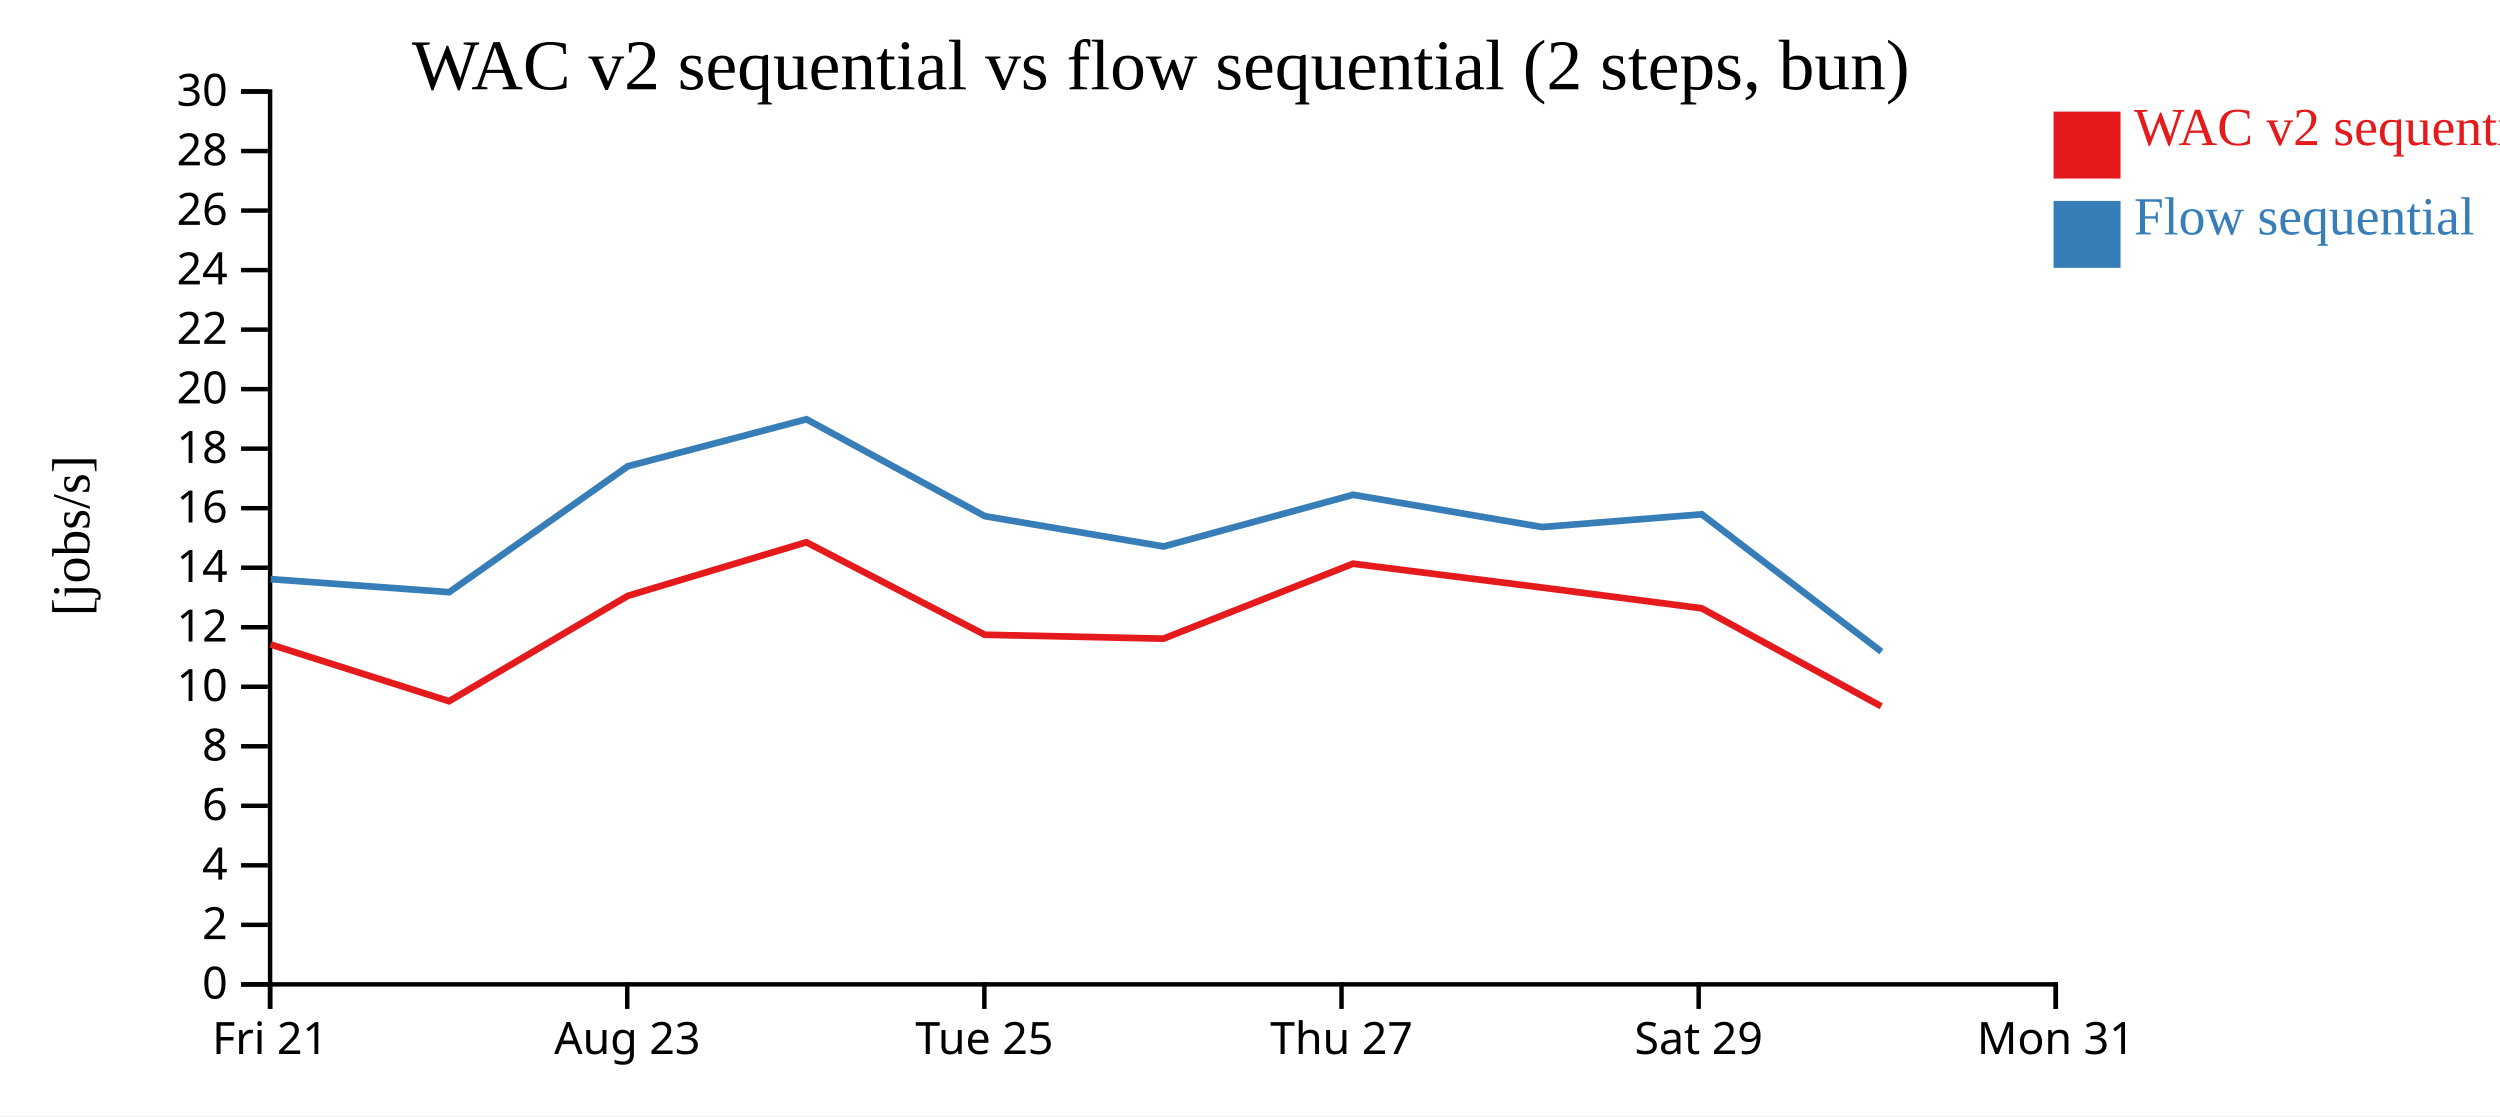
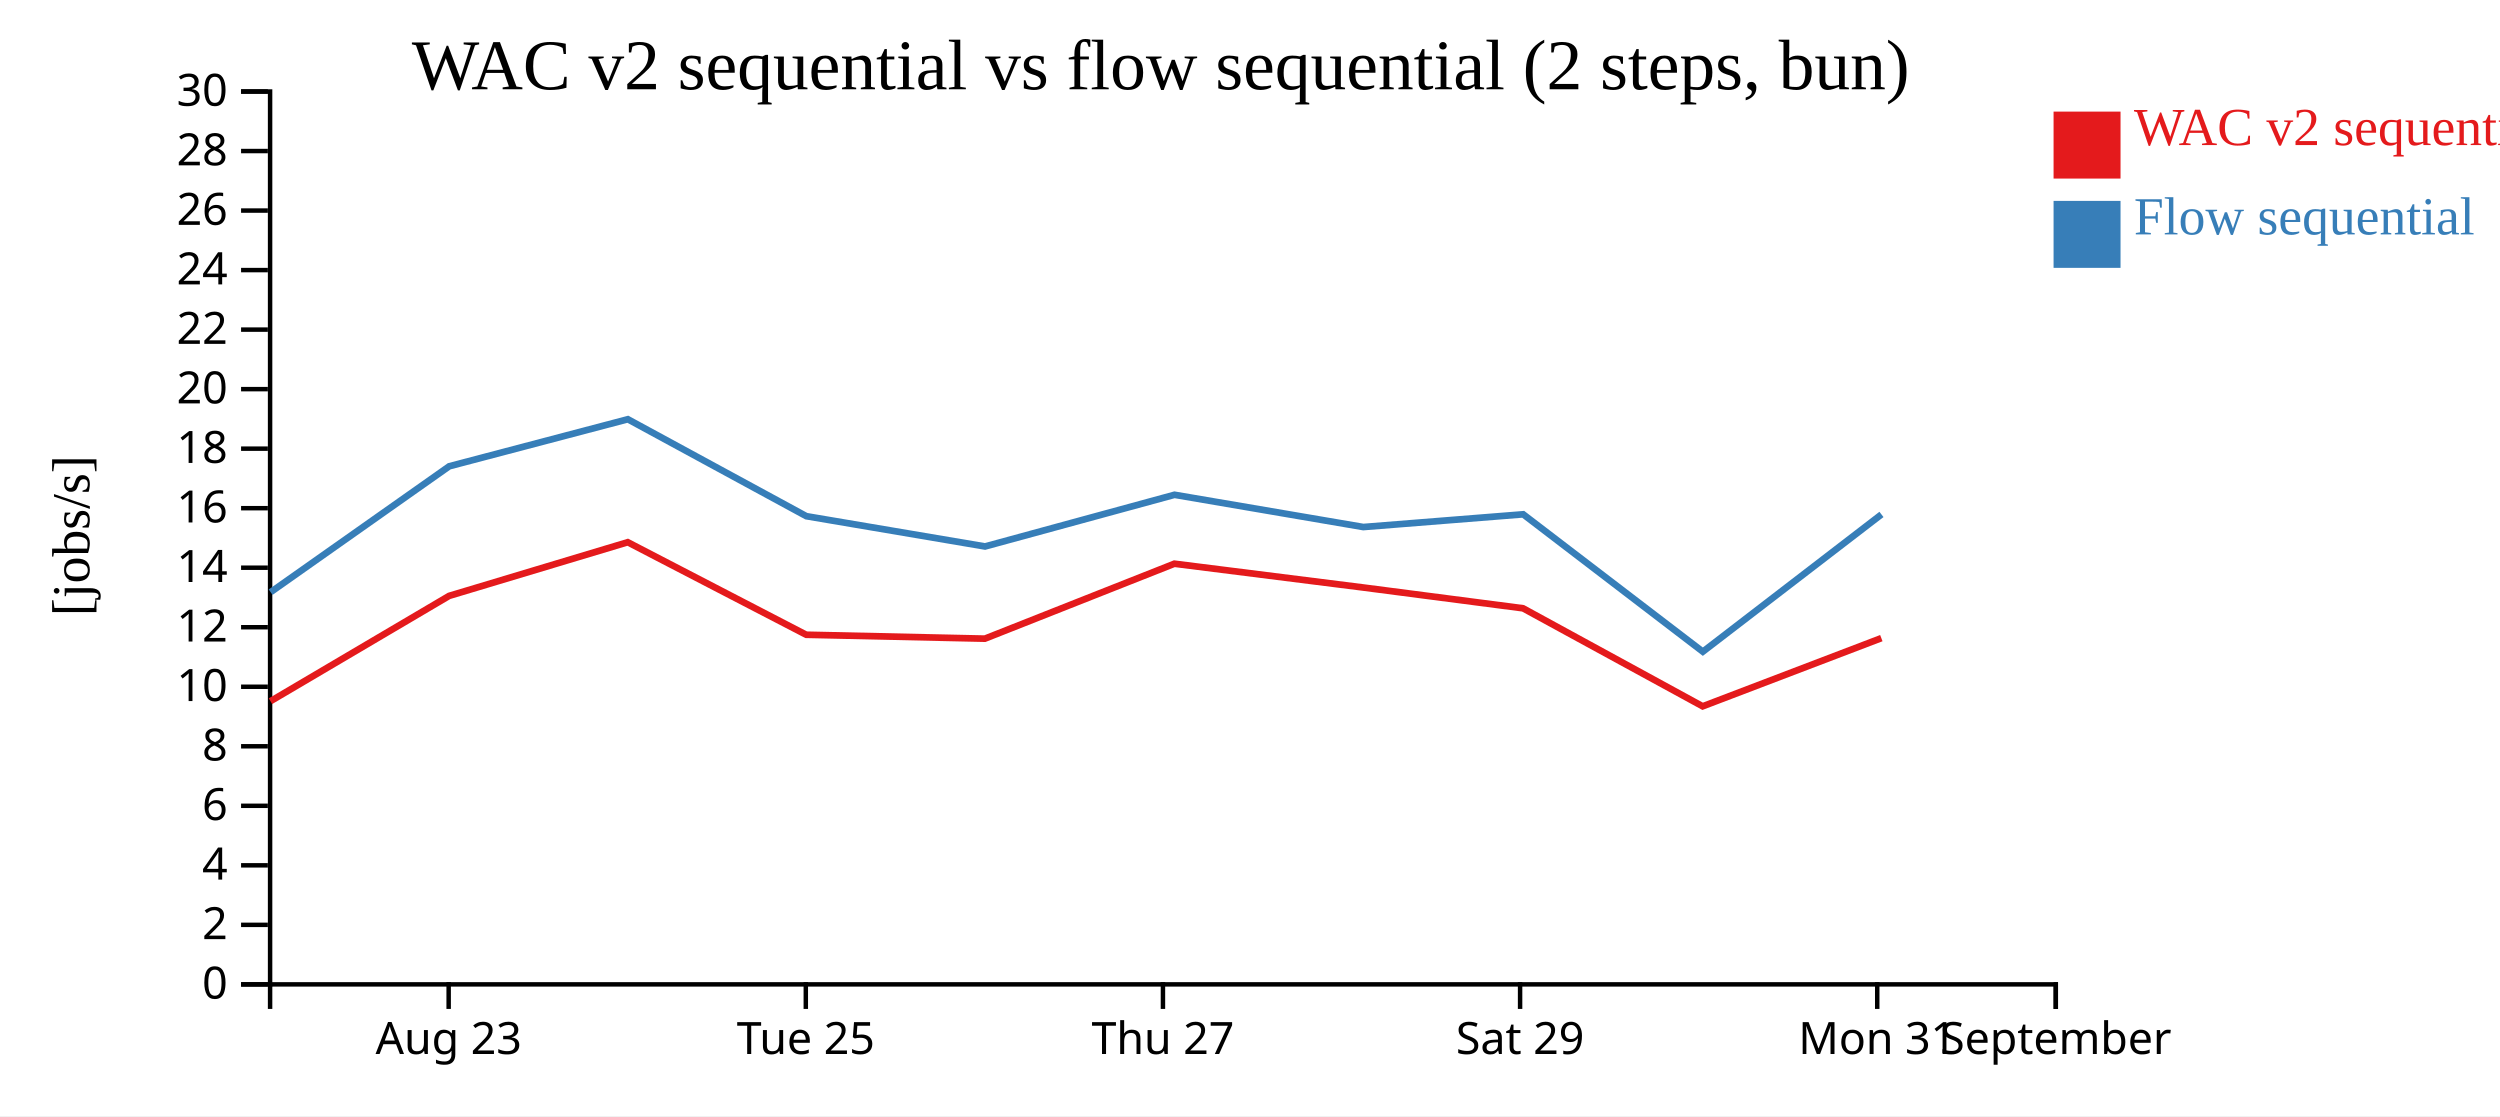
<svg xmlns="http://www.w3.org/2000/svg" width="560" height="250">
  <rect width="100%" height="100%" fill="white" />
  <g transform="translate(60,20)">
    <g transform="translate(0,200)" fill="none" font-size="10" font-family="sans-serif" text-anchor="middle">
      <path class="domain" stroke="currentColor" d="M0.5,6V0.5H400.5V6" />
-       <g class="tick" opacity="1" transform="translate(0.5,0)">
-         <line stroke="currentColor" y2="6" />
-         <text fill="currentColor" y="9" dy="0.71em">Fri 21</text>
-       </g>
-       <g class="tick" opacity="1" transform="translate(80.5,0)">
+       <g class="tick" opacity="1" transform="translate(40.5,0)">
        <line stroke="currentColor" y2="6" />
        <text fill="currentColor" y="9" dy="0.71em">Aug 23</text>
      </g>
-       <g class="tick" opacity="1" transform="translate(160.5,0)">
+       <g class="tick" opacity="1" transform="translate(120.5,0)">
        <line stroke="currentColor" y2="6" />
        <text fill="currentColor" y="9" dy="0.71em">Tue 25</text>
      </g>
-       <g class="tick" opacity="1" transform="translate(240.5,0)">
+       <g class="tick" opacity="1" transform="translate(200.5,0)">
        <line stroke="currentColor" y2="6" />
        <text fill="currentColor" y="9" dy="0.71em">Thu 27</text>
      </g>
-       <g class="tick" opacity="1" transform="translate(320.5,0)">
+       <g class="tick" opacity="1" transform="translate(280.5,0)">
        <line stroke="currentColor" y2="6" />
        <text fill="currentColor" y="9" dy="0.71em">Sat 29</text>
      </g>
+       <g class="tick" opacity="1" transform="translate(360.5,0)">
+         <line stroke="currentColor" y2="6" />
+         <text fill="currentColor" y="9" dy="0.71em">Mon 31</text>
+       </g>
      <g class="tick" opacity="1" transform="translate(400.5,0)">
        <line stroke="currentColor" y2="6" />
-         <text fill="currentColor" y="9" dy="0.71em">Mon 31</text>
+         <text fill="currentColor" y="9" dy="0.71em">September</text>
      </g>
    </g>
    <g fill="none" font-size="10" font-family="sans-serif" text-anchor="end">
      <path class="domain" stroke="currentColor" d="M-6,200.5H0.5V0.5H-6" />
      <g class="tick" opacity="1" transform="translate(0,200.5)">
        <line stroke="currentColor" x2="-6" />
        <text fill="currentColor" x="-9" dy="0.32em">0</text>
      </g>
      <g class="tick" opacity="1" transform="translate(0,187.1667)">
        <line stroke="currentColor" x2="-6" />
        <text fill="currentColor" x="-9" dy="0.32em">2</text>
      </g>
      <g class="tick" opacity="1" transform="translate(0,173.8333)">
        <line stroke="currentColor" x2="-6" />
        <text fill="currentColor" x="-9" dy="0.32em">4</text>
      </g>
      <g class="tick" opacity="1" transform="translate(0,160.5)">
        <line stroke="currentColor" x2="-6" />
        <text fill="currentColor" x="-9" dy="0.32em">6</text>
      </g>
      <g class="tick" opacity="1" transform="translate(0,147.1667)">
        <line stroke="currentColor" x2="-6" />
        <text fill="currentColor" x="-9" dy="0.32em">8</text>
      </g>
      <g class="tick" opacity="1" transform="translate(0,133.8333)">
        <line stroke="currentColor" x2="-6" />
        <text fill="currentColor" x="-9" dy="0.32em">10</text>
      </g>
      <g class="tick" opacity="1" transform="translate(0,120.5)">
        <line stroke="currentColor" x2="-6" />
        <text fill="currentColor" x="-9" dy="0.32em">12</text>
      </g>
      <g class="tick" opacity="1" transform="translate(0,107.1667)">
        <line stroke="currentColor" x2="-6" />
        <text fill="currentColor" x="-9" dy="0.32em">14</text>
      </g>
      <g class="tick" opacity="1" transform="translate(0,93.83333)">
        <line stroke="currentColor" x2="-6" />
        <text fill="currentColor" x="-9" dy="0.32em">16</text>
      </g>
      <g class="tick" opacity="1" transform="translate(0,80.5)">
        <line stroke="currentColor" x2="-6" />
        <text fill="currentColor" x="-9" dy="0.32em">18</text>
      </g>
      <g class="tick" opacity="1" transform="translate(0,67.16667)">
        <line stroke="currentColor" x2="-6" />
        <text fill="currentColor" x="-9" dy="0.32em">20</text>
      </g>
      <g class="tick" opacity="1" transform="translate(0,53.83333)">
        <line stroke="currentColor" x2="-6" />
        <text fill="currentColor" x="-9" dy="0.32em">22</text>
      </g>
      <g class="tick" opacity="1" transform="translate(0,40.5)">
        <line stroke="currentColor" x2="-6" />
        <text fill="currentColor" x="-9" dy="0.32em">24</text>
      </g>
      <g class="tick" opacity="1" transform="translate(0,27.16667)">
        <line stroke="currentColor" x2="-6" />
        <text fill="currentColor" x="-9" dy="0.32em">26</text>
      </g>
      <g class="tick" opacity="1" transform="translate(0,13.83333)">
        <line stroke="currentColor" x2="-6" />
        <text fill="currentColor" x="-9" dy="0.32em">28</text>
      </g>
      <g class="tick" opacity="1" transform="translate(0,0.5)">
        <line stroke="currentColor" x2="-6" />
        <text fill="currentColor" x="-9" dy="0.32em">30</text>
      </g>
    </g>
    <text text-anchor="middle" style="font-size: 12px" transform="rotate(-90)" y="-40" x="-100">[jobs/s]</text>
    <text text-anchor="middle" style="font-size: 16px" y="0" x="200">WAC v2 sequential vs flow sequential (2 steps, bun)</text>
-     <path class="line" fill="none" stroke="#e41a1c" stroke-width="1.5" d="M0.606,124.366L40.583,137.067L80.607,113.478L120.609,101.456L160.588,122.184L200.611,123.06L243.063,106.272L285.356,111.601L321.163,116.261L361.398,138.214" />
-     <path class="line" fill="none" stroke="#377eb8" stroke-width="1.5" d="M0.64,109.734L40.62,112.644L80.635,84.444L120.635,73.909L160.618,95.625L200.645,102.409L243.091,90.832L285.385,98.057L321.193,95.205L361.437,125.975" />
+     <path class="line" fill="none" stroke="#e41a1c" stroke-width="1.5" d="M0.583,137.067L40.607,113.478L80.609,101.456L120.588,122.184L160.611,123.06L203.063,106.272L245.356,111.601L281.163,116.261L321.398,138.214L361.419,122.943" />
+     <path class="line" fill="none" stroke="#377eb8" stroke-width="1.5" d="M0.62,112.644L40.635,84.444L80.635,73.909L120.618,95.625L160.645,102.409L203.091,90.832L245.385,98.057L281.193,95.205L321.437,125.975L361.449,95.231" />
    <rect class="dot" x="400" y="5" width="15" height="15" style="fill: #e41a1c;" />
    <rect class="dot" x="400" y="25" width="15" height="15" style="fill: #377eb8;" />
    <text class="label" x="418" y="12.5" style="fill: #e41a1c; alignment-baseline: middle;" text-anchor="left">WAC v2 sequential</text>
    <text class="label" x="418" y="32.5" style="fill: #377eb8; alignment-baseline: middle;" text-anchor="left">Flow sequential</text>
  </g>
</svg>
